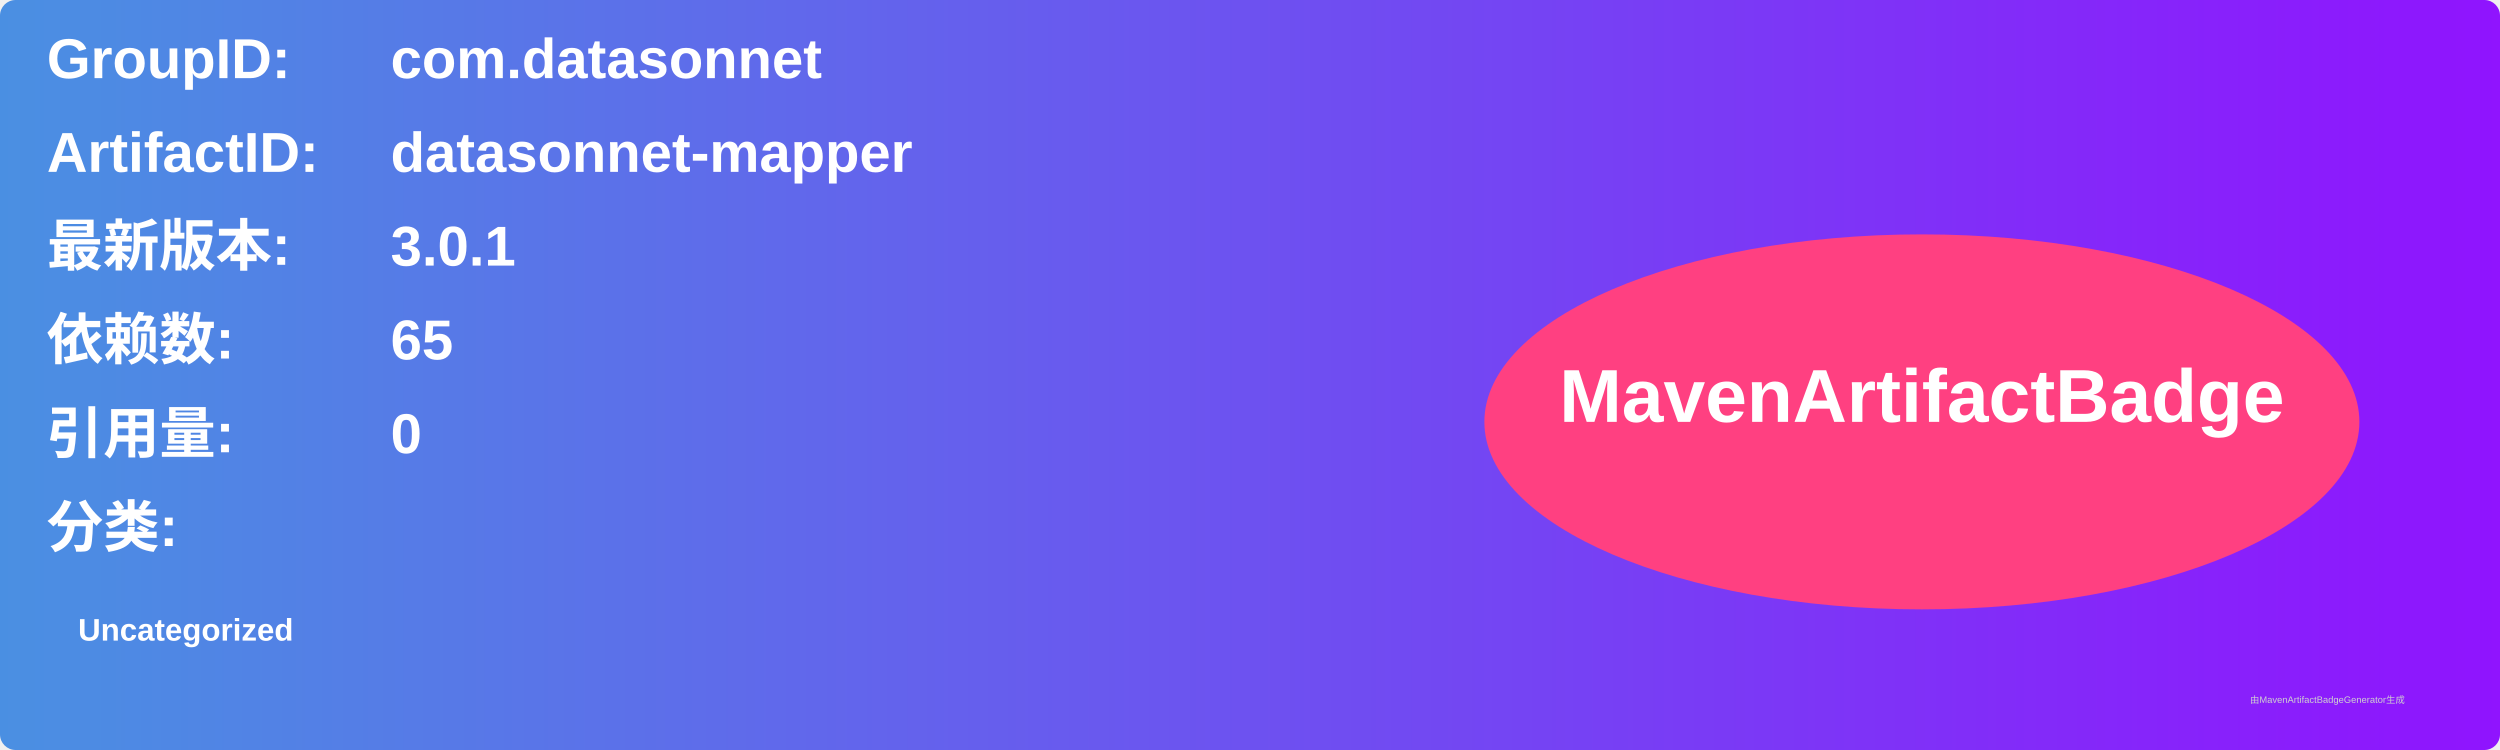
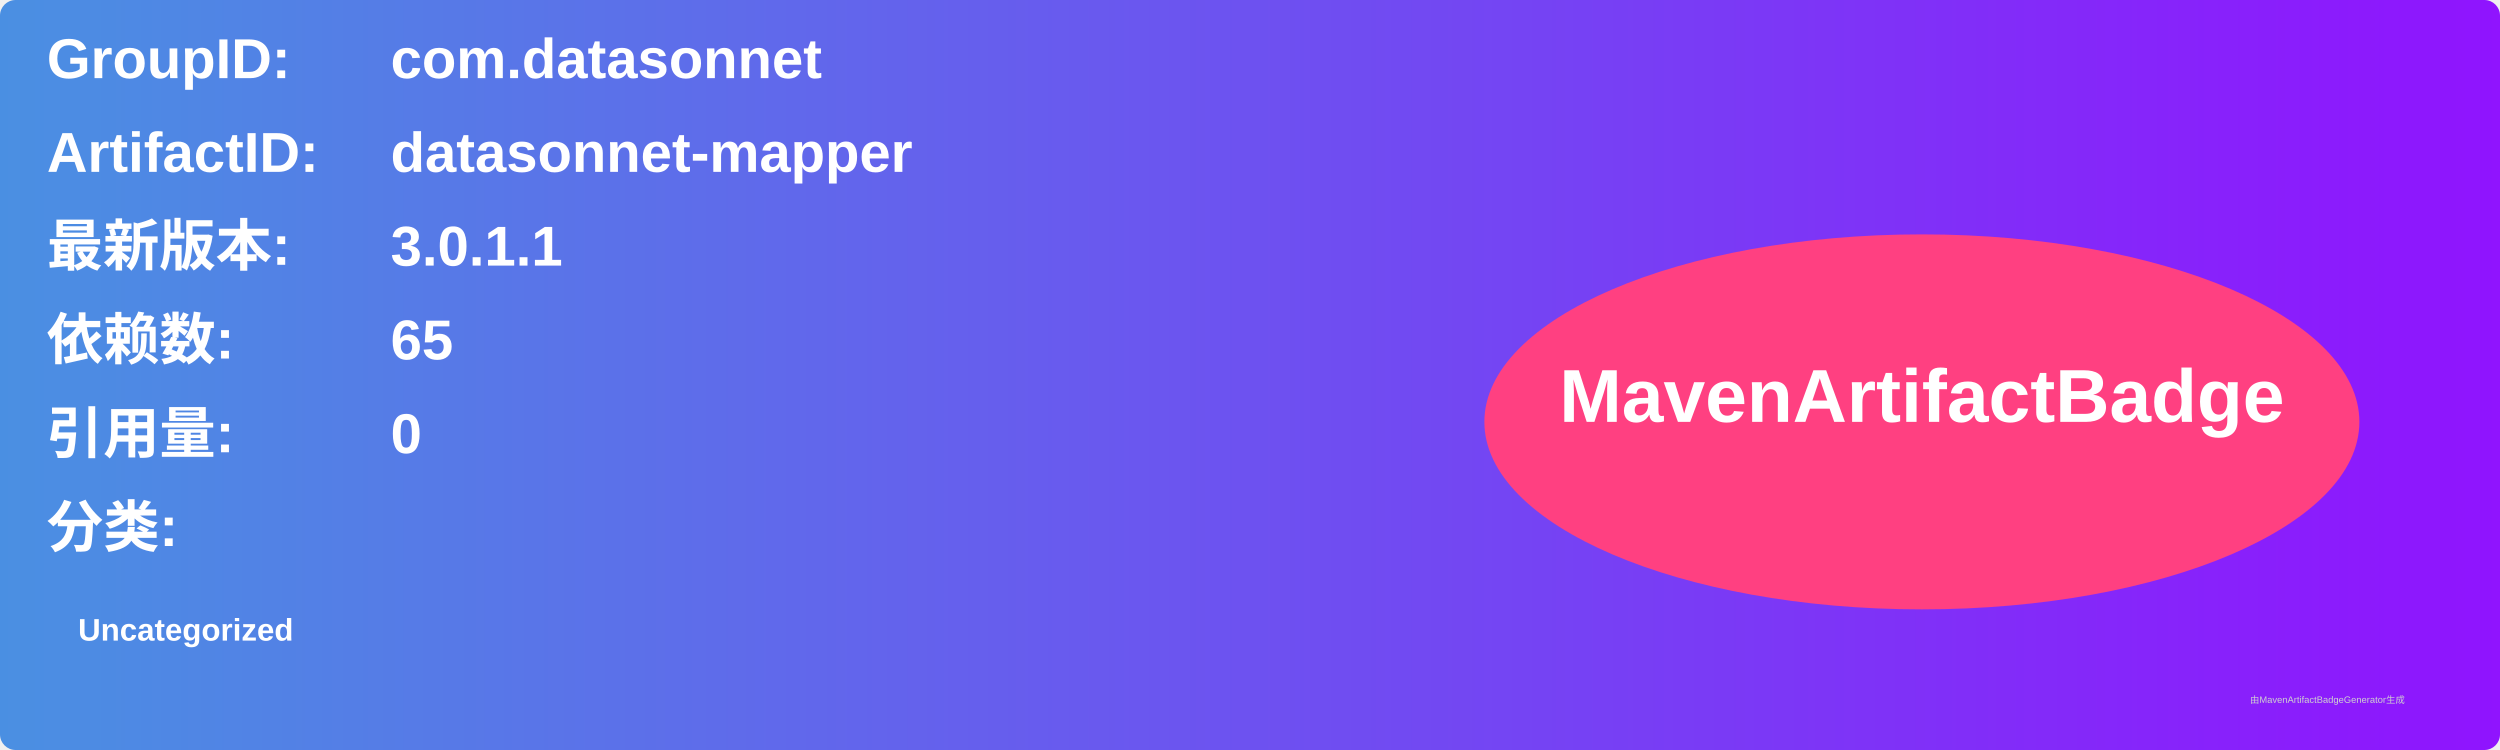
<svg xmlns="http://www.w3.org/2000/svg" width="800" height="240" viewBox="0 0 800 240">
  <linearGradient id="grad" x1="0%" y1="0%" x2="100%" y2="0%">
    <stop offset="0%" stop-color="#4a90e2" />
    <stop offset="100%" stop-color="#9013fe" />
  </linearGradient>
  <rect width="100%" height="100%" rx="5" ry="5" fill="url(#grad)" />
  <g transform="translate(15, 15)">
    <text x="0" y="10" font-family="Arial" font-size="18" fill="white" font-weight="bold" width="260">GroupID:</text>
    <text x="110" y="10" font-family="Arial" font-size="18" fill="white" font-weight="bold" width="460">com.datasonnet</text>
    <text x="0" y="40" font-family="Arial" font-size="18" fill="white" font-weight="bold" width="260">ArtifactID:</text>
    <text x="110" y="40" font-family="Arial" font-size="18" fill="white" font-weight="bold" width="460">datasonnet-mapper</text>
    <text x="0" y="70" font-family="Arial" font-size="18" fill="white" font-weight="bold">最新版本:</text>
    <text x="110" y="70" font-family="Arial" font-size="18" fill="white" font-weight="bold">
-       <tspan font-weight="bold">3.0.1</tspan>
+       <tspan font-weight="bold">3.0.1.1</tspan>
    </text>
    <text x="0" y="100" font-family="Arial" font-size="18" fill="white" font-weight="bold">依赖数: </text>
    <text x="110" y="100" font-family="Arial" font-size="18" fill="white">
      <tspan font-weight="bold">65</tspan>
    </text>
    <text x="0" y="130" font-family="Arial" font-size="18" fill="white" font-weight="bold">引用量: </text>
    <text x="110" y="130" font-family="Arial" font-size="18" fill="white">
      <tspan font-weight="bold">0</tspan>
    </text>
    <text x="0" y="160" font-family="Arial" font-size="18" fill="white" font-weight="bold">分类:</text>
    <text x="10" y="190" font-family="Arial" font-size="10" fill="white">
      <tspan font-weight="bold">Uncategorized</tspan>
    </text>
    <ellipse cx="600" cy="120" rx="140" ry="60" fill="#ff4081" />
    <text x="600" y="120" text-anchor="middle" font-family="Arial" font-size="24" fill="white" font-weight="bold">MavenArtifactBadge</text>
  </g>
  <text x="720" y="225" font-family="Arial" font-size="3" fill="#d0d0d0">由MavenArtifactBadgeGenerator生成</text>
</svg>
